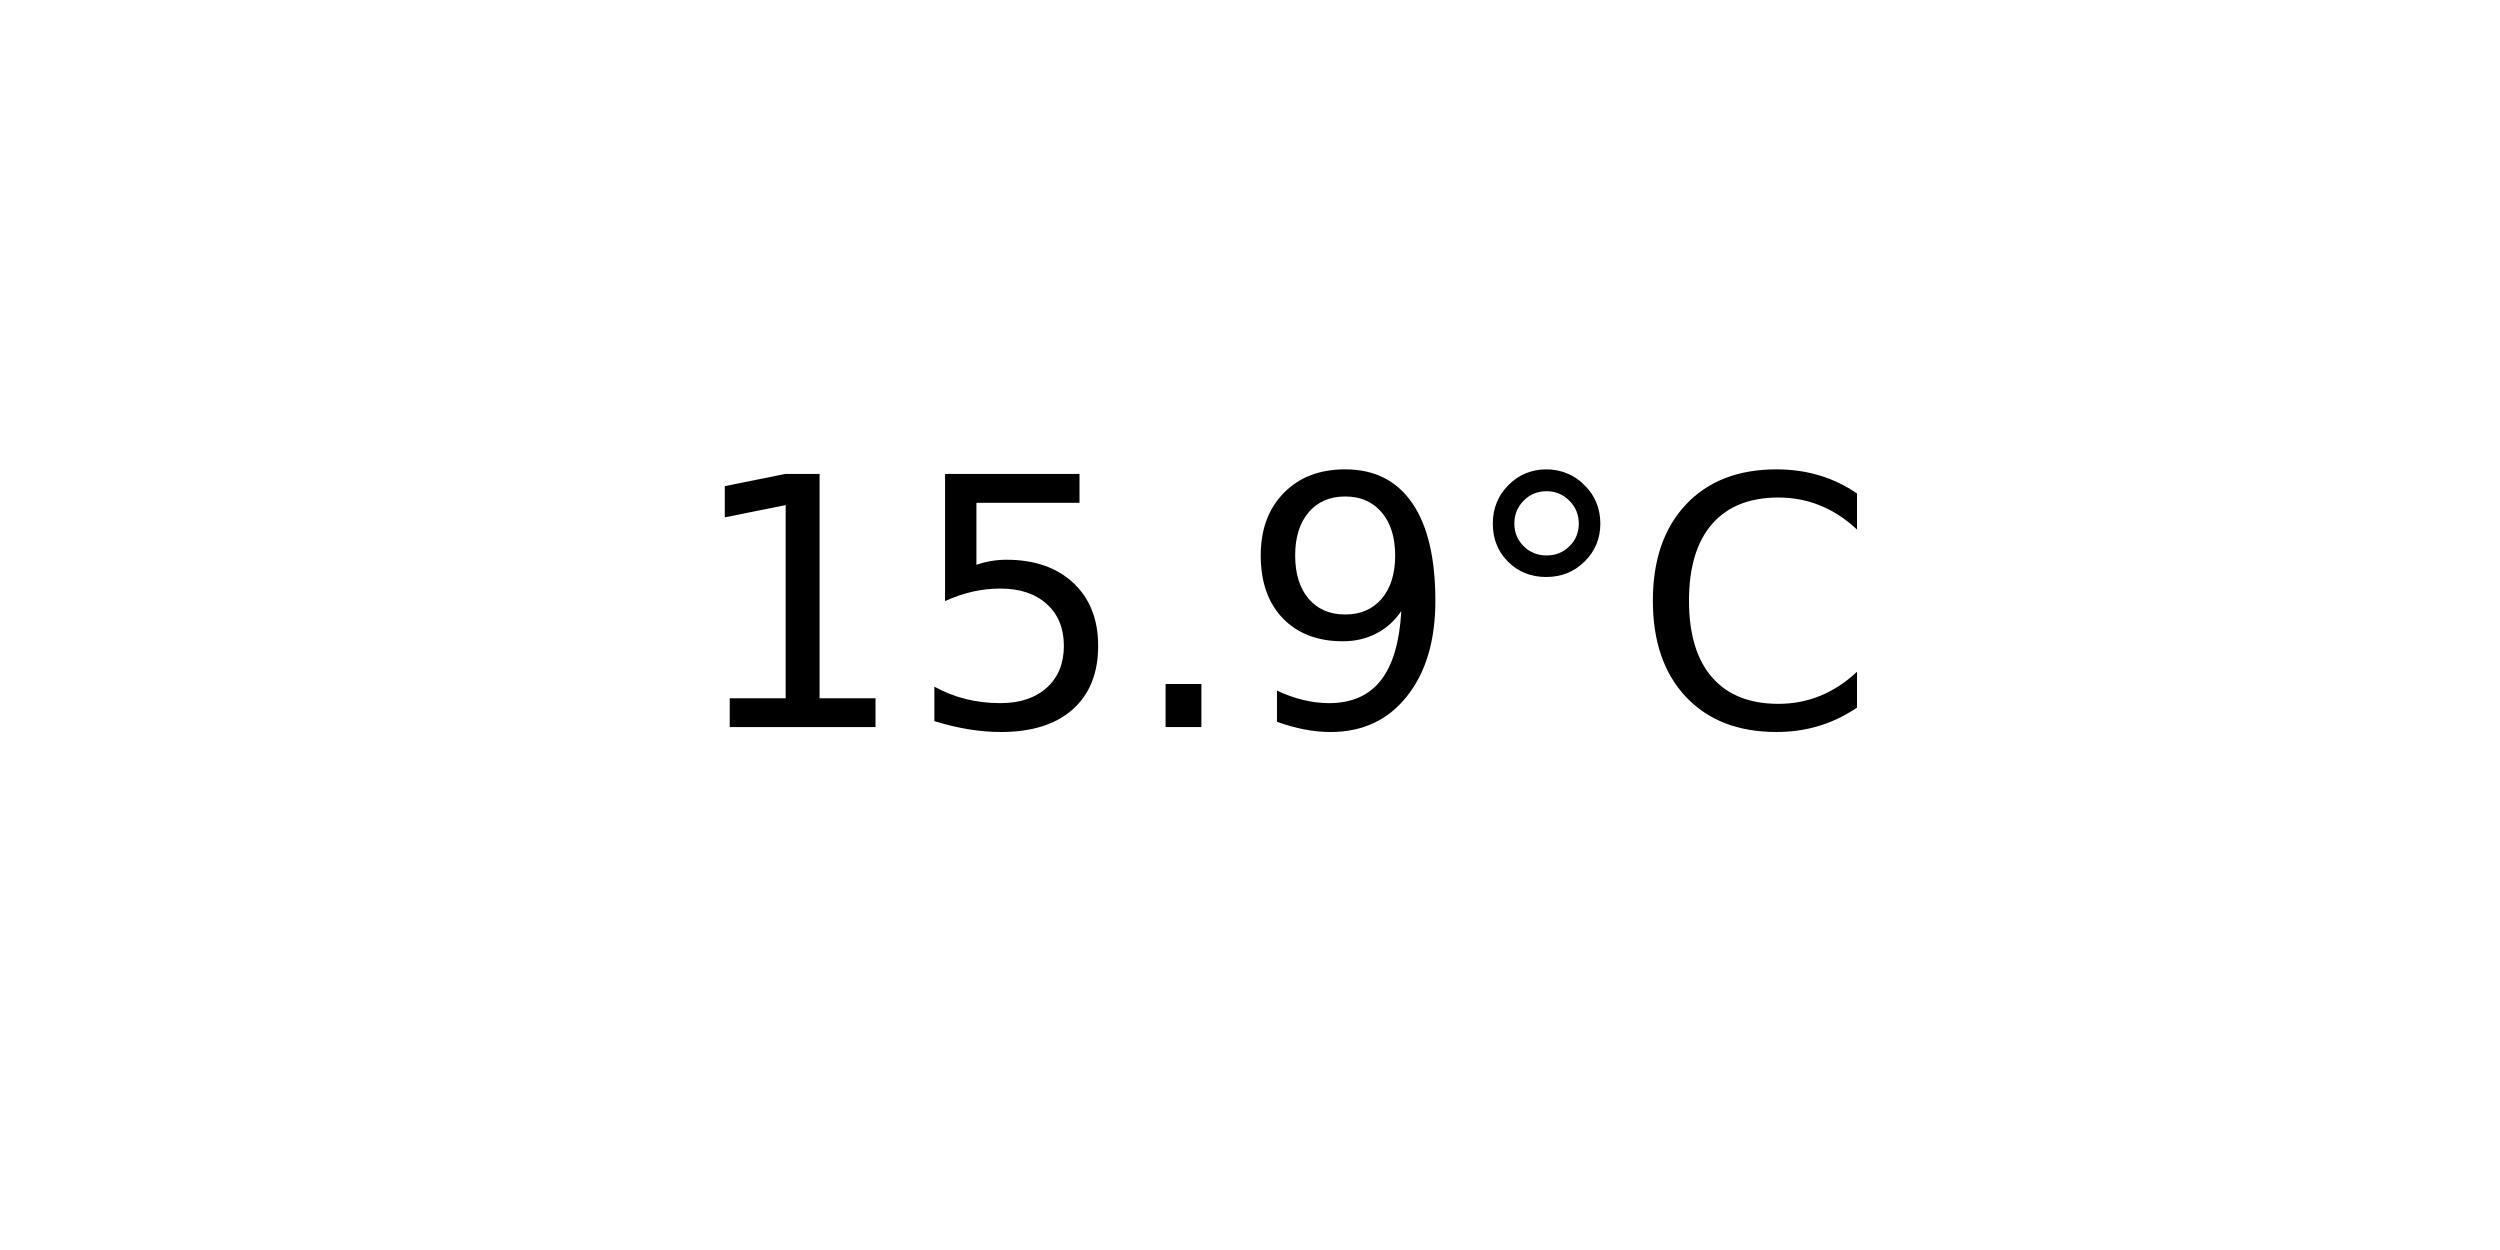
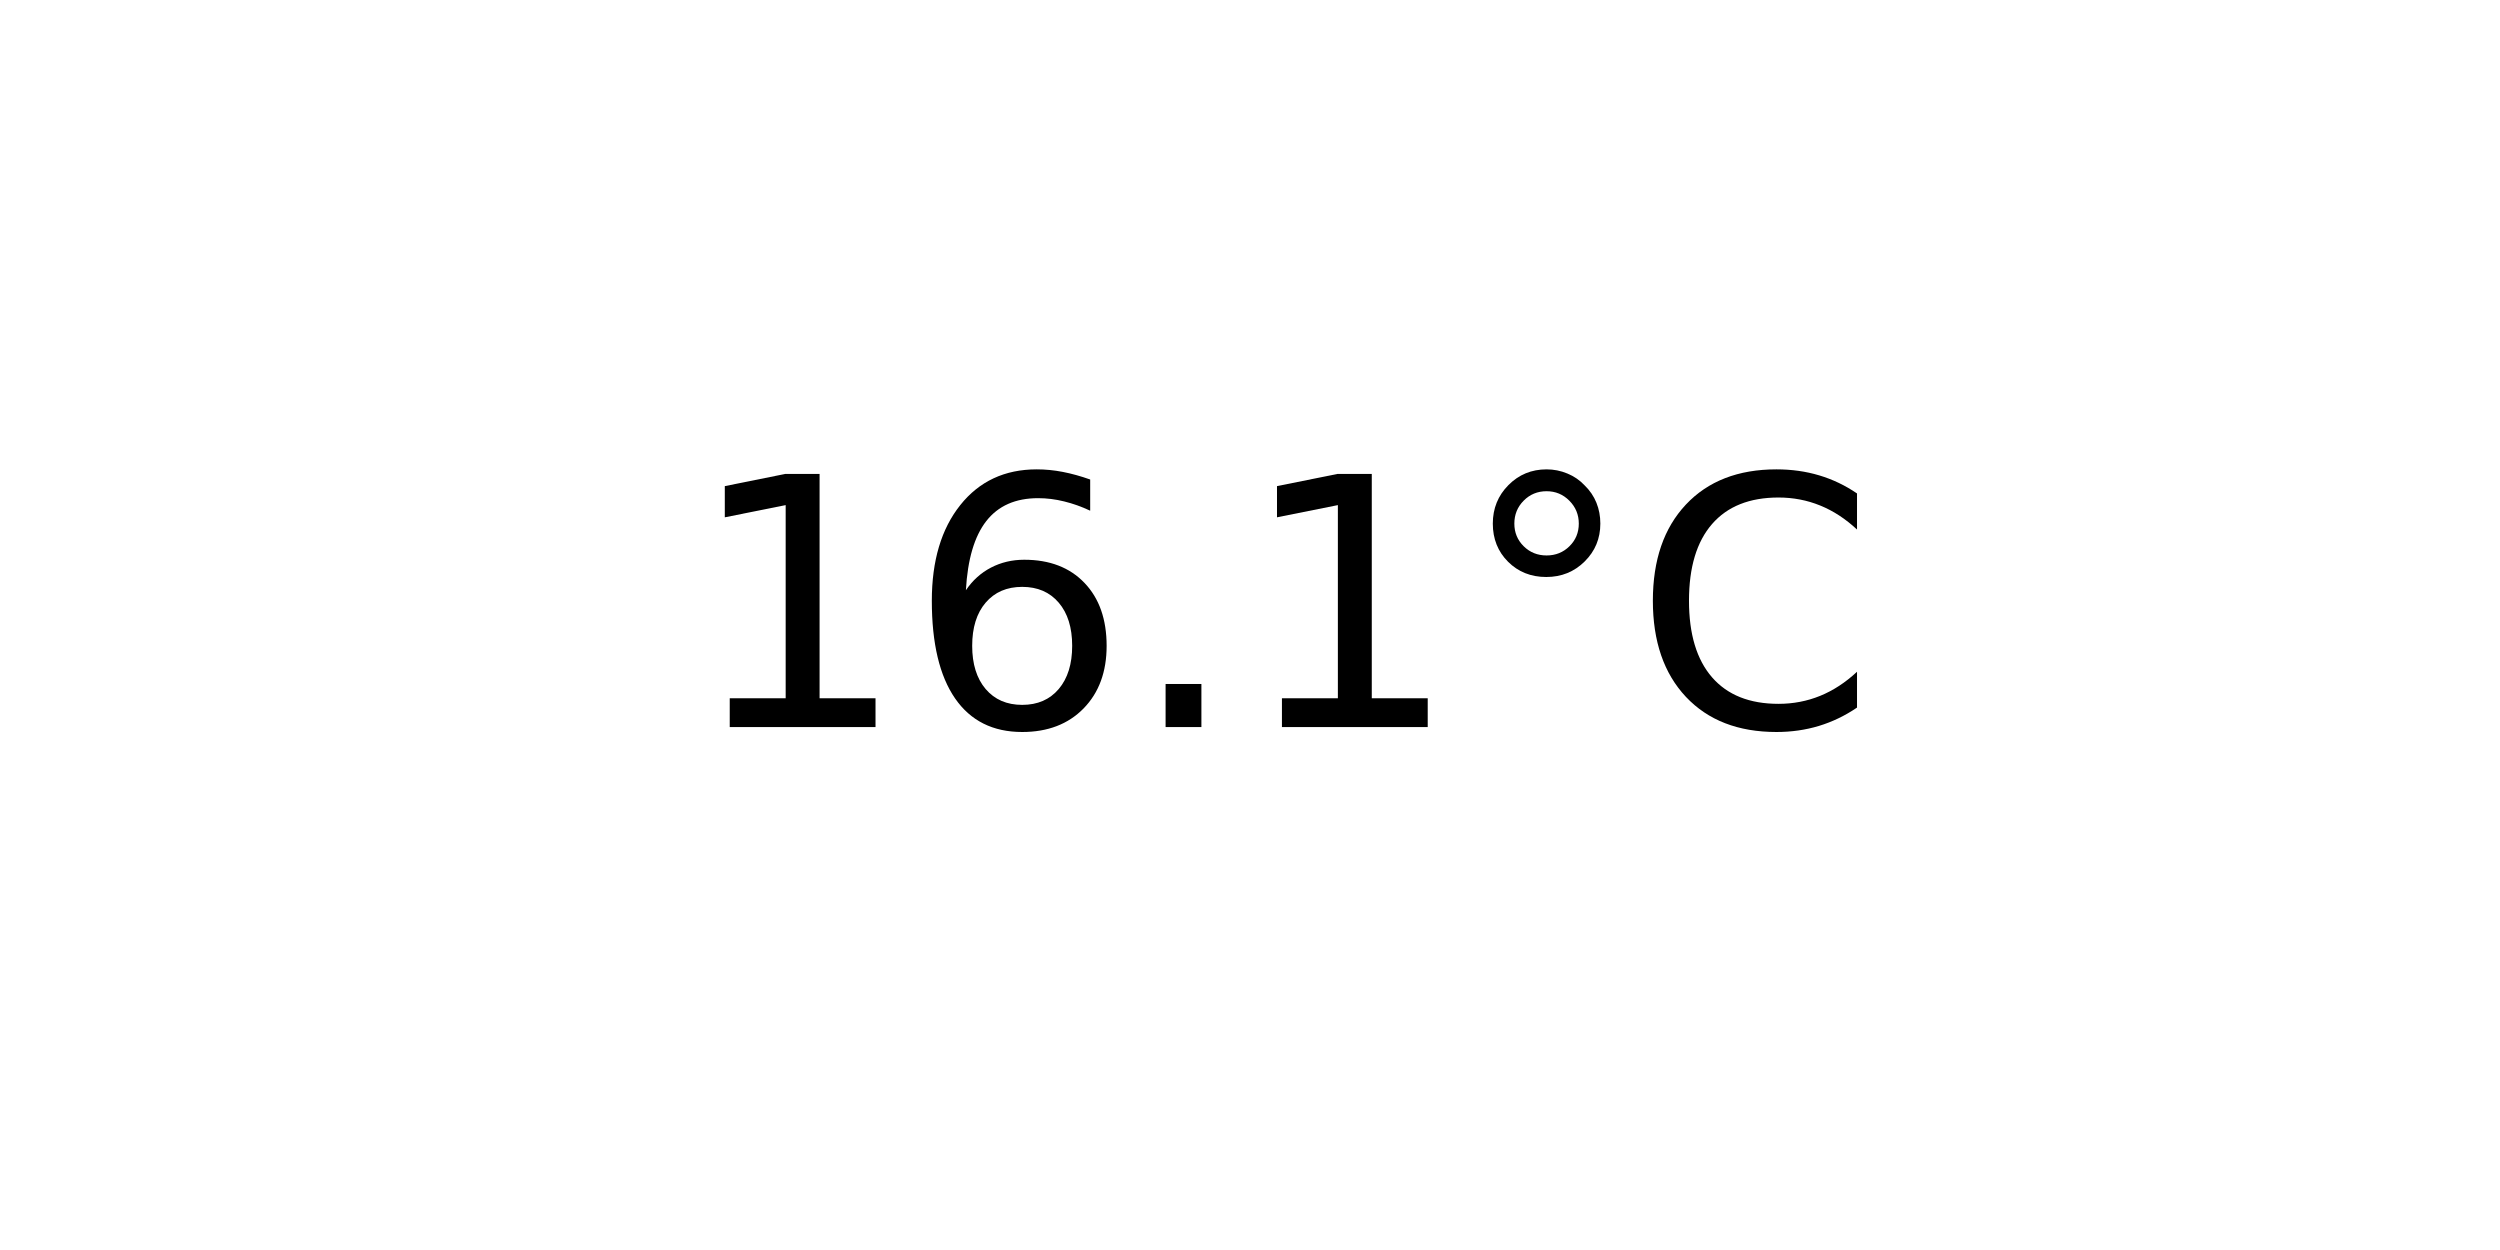
<svg xmlns="http://www.w3.org/2000/svg" xmlns:xlink="http://www.w3.org/1999/xlink" width="72pt" height="36pt" viewBox="0 0 72 36" version="1.1">
  <defs>
    <style type="text/css">*{stroke-linejoin: round; stroke-linecap: butt}</style>
  </defs>
  <g id="figure_1">
    <g id="axes_1">
      <g id="text_1">
        <g transform="translate(19.77578 20.93937) scale(0.1 -0.1)">
          <defs>
            <path id="DejaVuSans-31" d="M 794 531  L 1825 531  L 1825 4091  L 703 3866  L 703 4441  L 1819 4666  L 2450 4666  L 2450 531  L 3481 531  L 3481 0  L 794 0  L 794 531  z " transform="scale(0.015625)" />
-             <path id="DejaVuSans-35" d="M 691 4666  L 3169 4666  L 3169 4134  L 1269 4134  L 1269 2991  Q 1406 3038 1543 3061  Q 1681 3084 1819 3084  Q 2600 3084 3056 2656  Q 3513 2228 3513 1497  Q 3513 744 3044 326  Q 2575 -91 1722 -91  Q 1428 -91 1123 -41  Q 819 9 494 109  L 494 744  Q 775 591 1075 516  Q 1375 441 1709 441  Q 2250 441 2565 725  Q 2881 1009 2881 1497  Q 2881 1984 2565 2268  Q 2250 2553 1709 2553  Q 1456 2553 1204 2497  Q 953 2441 691 2322  L 691 4666  z " transform="scale(0.015625)" />
+             <path id="DejaVuSans-36" d="M 2113 2584  Q 1688 2584 1439 2293  Q 1191 2003 1191 1497  Q 1191 994 1439 701  Q 1688 409 2113 409  Q 2538 409 2786 701  Q 3034 994 3034 1497  Q 3034 2003 2786 2293  Q 2538 2584 2113 2584  z M 3366 4563  L 3366 3988  Q 3128 4100 2886 4159  Q 2644 4219 2406 4219  Q 1781 4219 1451 3797  Q 1122 3375 1075 2522  Q 1259 2794 1537 2939  Q 1816 3084 2150 3084  Q 2853 3084 3261 2657  Q 3669 2231 3669 1497  Q 3669 778 3244 343  Q 2819 -91 2113 -91  Q 1303 -91 875 529  Q 447 1150 447 2328  Q 447 3434 972 4092  Q 1497 4750 2381 4750  Q 2619 4750 2861 4703  Q 3103 4656 3366 4563  z " transform="scale(0.015625)" />
            <path id="DejaVuSans-2e" d="M 684 794  L 1344 794  L 1344 0  L 684 0  L 684 794  z " transform="scale(0.015625)" />
-             <path id="DejaVuSans-39" d="M 703 97  L 703 672  Q 941 559 1184 500  Q 1428 441 1663 441  Q 2288 441 2617 861  Q 2947 1281 2994 2138  Q 2813 1869 2534 1725  Q 2256 1581 1919 1581  Q 1219 1581 811 2004  Q 403 2428 403 3163  Q 403 3881 828 4315  Q 1253 4750 1959 4750  Q 2769 4750 3195 4129  Q 3622 3509 3622 2328  Q 3622 1225 3098 567  Q 2575 -91 1691 -91  Q 1453 -91 1209 -44  Q 966 3 703 97  z M 1959 2075  Q 2384 2075 2632 2365  Q 2881 2656 2881 3163  Q 2881 3666 2632 3958  Q 2384 4250 1959 4250  Q 1534 4250 1286 3958  Q 1038 3666 1038 3163  Q 1038 2656 1286 2365  Q 1534 2075 1959 2075  z " transform="scale(0.015625)" />
            <path id="DejaVuSans-b0" d="M 1600 4347  Q 1350 4347 1178 4173  Q 1006 4000 1006 3750  Q 1006 3503 1178 3333  Q 1350 3163 1600 3163  Q 1850 3163 2022 3333  Q 2194 3503 2194 3750  Q 2194 3997 2020 4172  Q 1847 4347 1600 4347  z M 1600 4750  Q 1800 4750 1984 4673  Q 2169 4597 2303 4453  Q 2447 4313 2519 4134  Q 2591 3956 2591 3750  Q 2591 3338 2302 3052  Q 2013 2766 1594 2766  Q 1172 2766 890 3047  Q 609 3328 609 3750  Q 609 4169 896 4459  Q 1184 4750 1600 4750  z " transform="scale(0.015625)" />
            <path id="DejaVuSans-43" d="M 4122 4306  L 4122 3641  Q 3803 3938 3442 4084  Q 3081 4231 2675 4231  Q 1875 4231 1450 3742  Q 1025 3253 1025 2328  Q 1025 1406 1450 917  Q 1875 428 2675 428  Q 3081 428 3442 575  Q 3803 722 4122 1019  L 4122 359  Q 3791 134 3420 21  Q 3050 -91 2638 -91  Q 1578 -91 968 557  Q 359 1206 359 2328  Q 359 3453 968 4101  Q 1578 4750 2638 4750  Q 3056 4750 3426 4639  Q 3797 4528 4122 4306  z " transform="scale(0.015625)" />
          </defs>
          <use xlink:href="#DejaVuSans-31" />
-           <use xlink:href="#DejaVuSans-35" x="63.623" />
+           <use xlink:href="#DejaVuSans-36" x="63.623" />
          <use xlink:href="#DejaVuSans-2e" x="127.246" />
-           <use xlink:href="#DejaVuSans-39" x="159.033" />
+           <use xlink:href="#DejaVuSans-31" x="159.033" />
          <use xlink:href="#DejaVuSans-b0" x="222.656" />
          <use xlink:href="#DejaVuSans-43" x="272.656" />
        </g>
      </g>
    </g>
  </g>
</svg>
